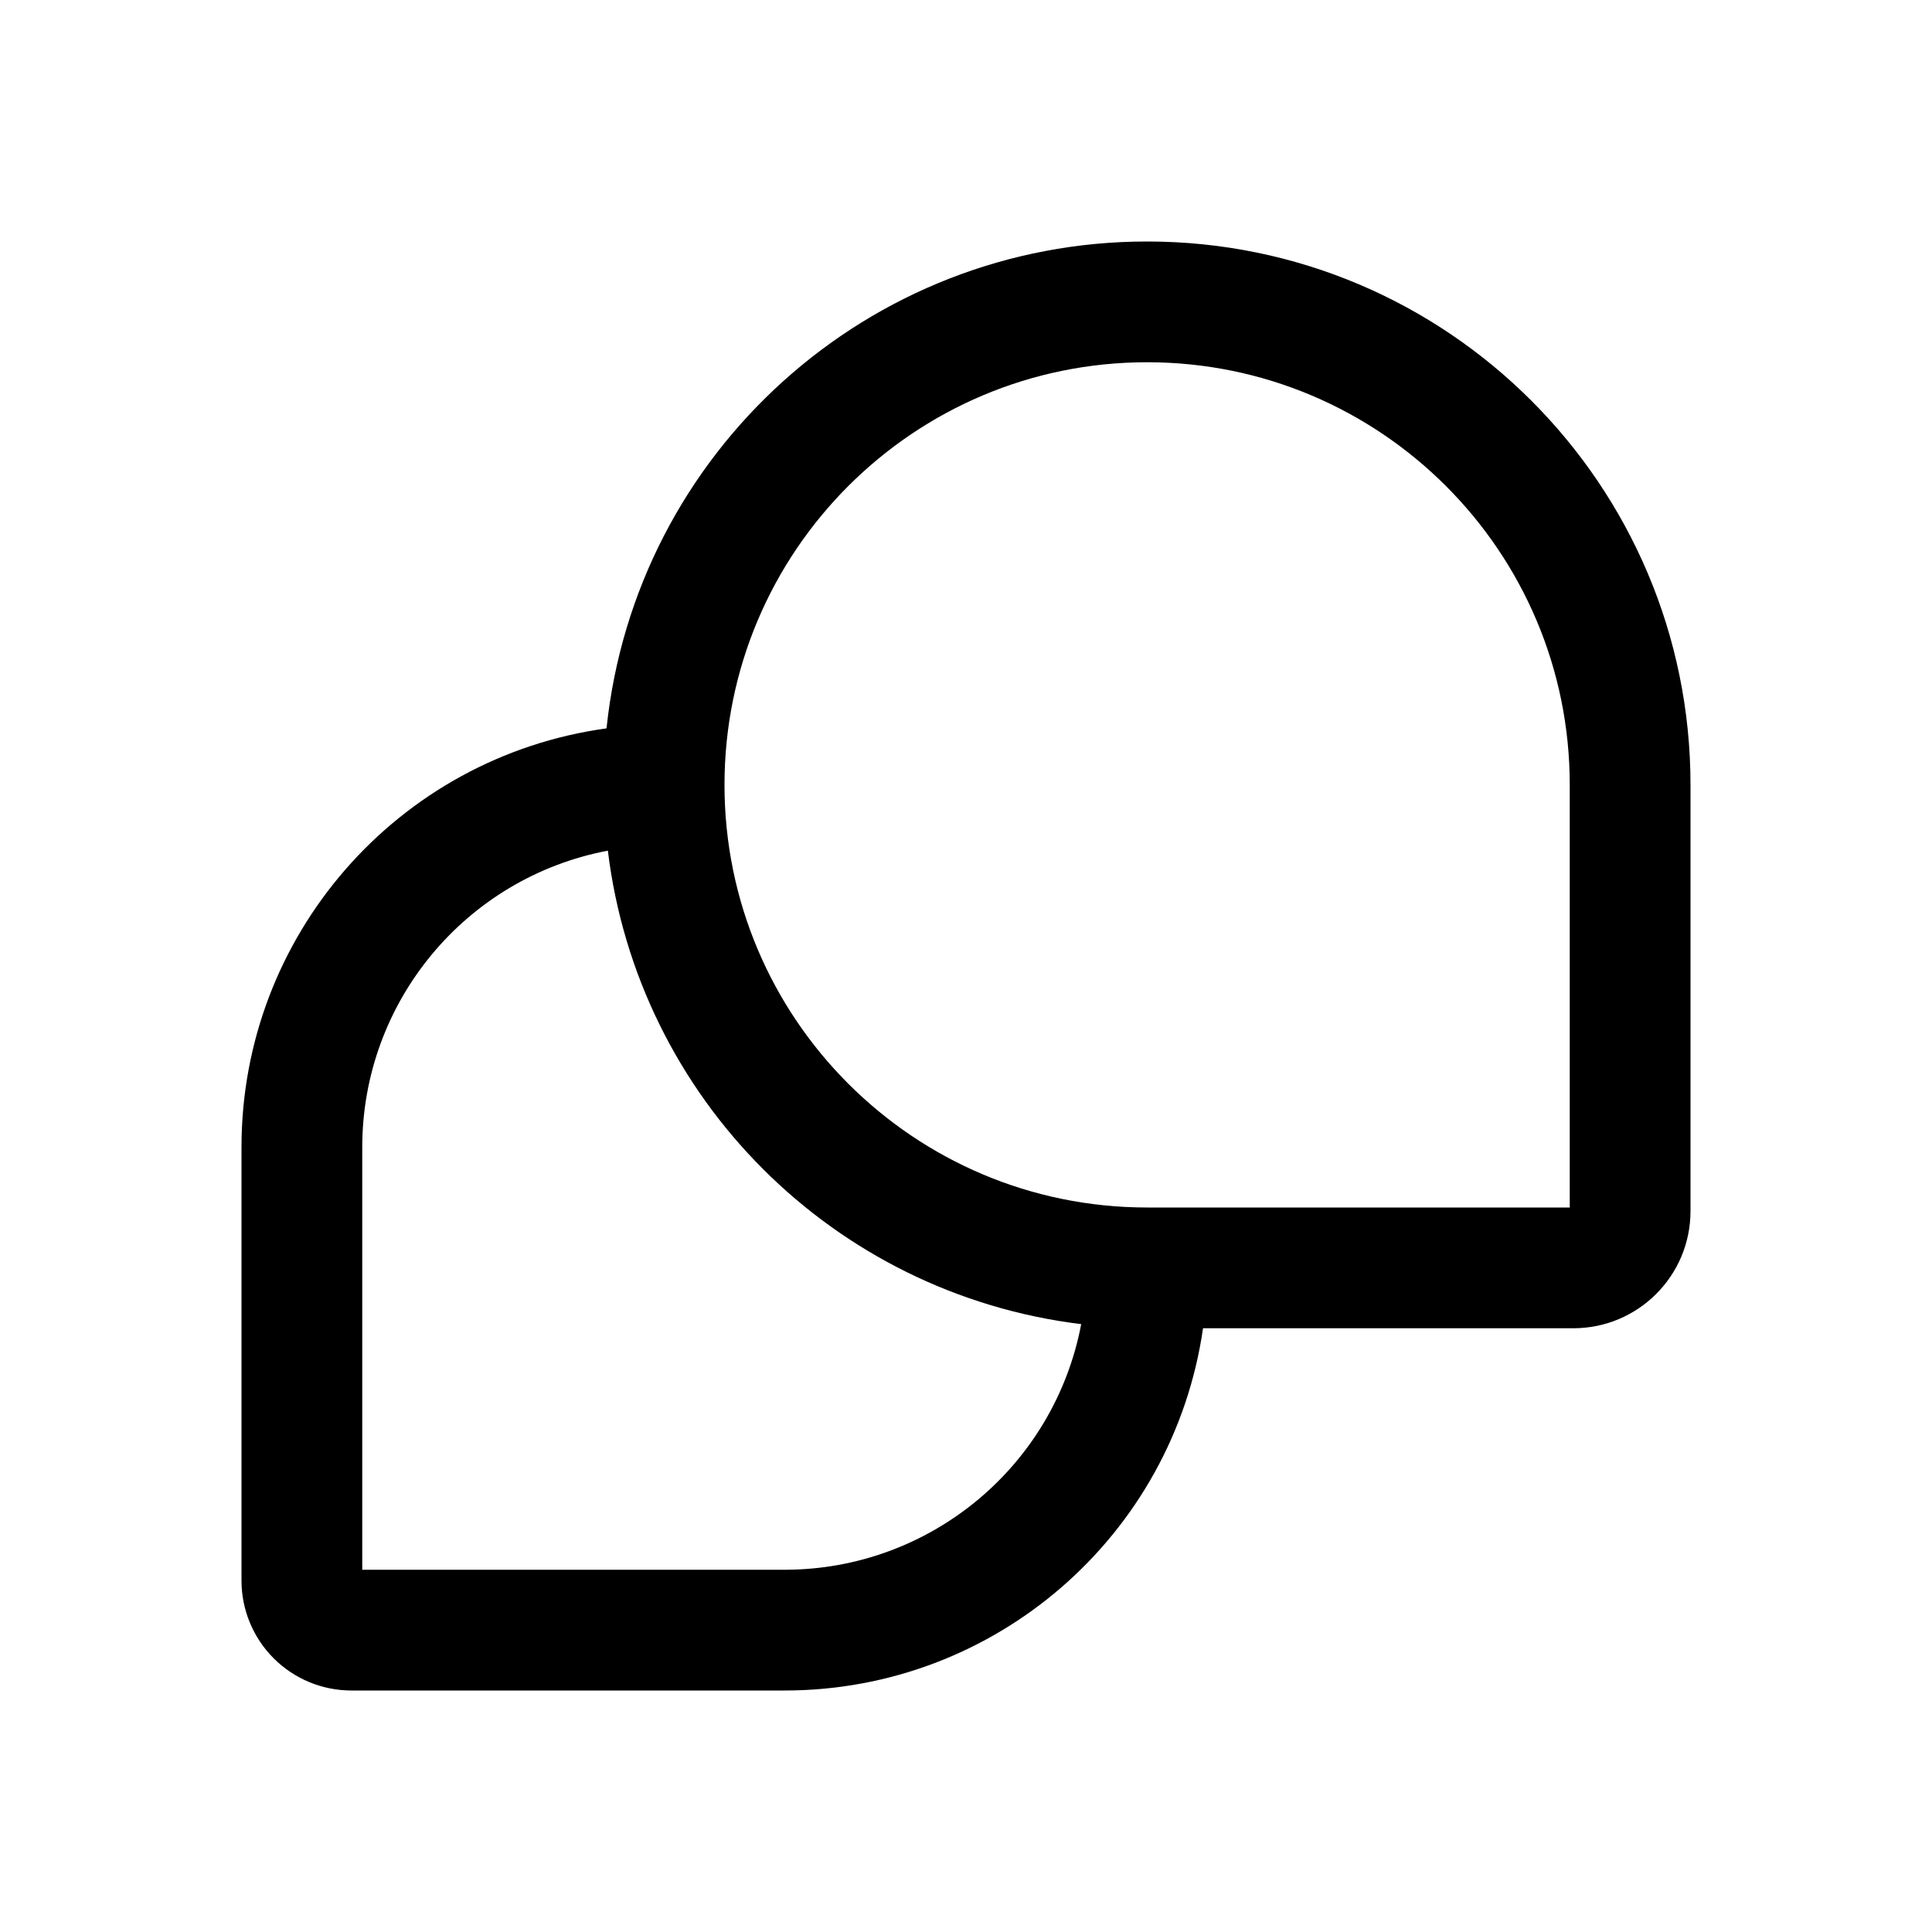
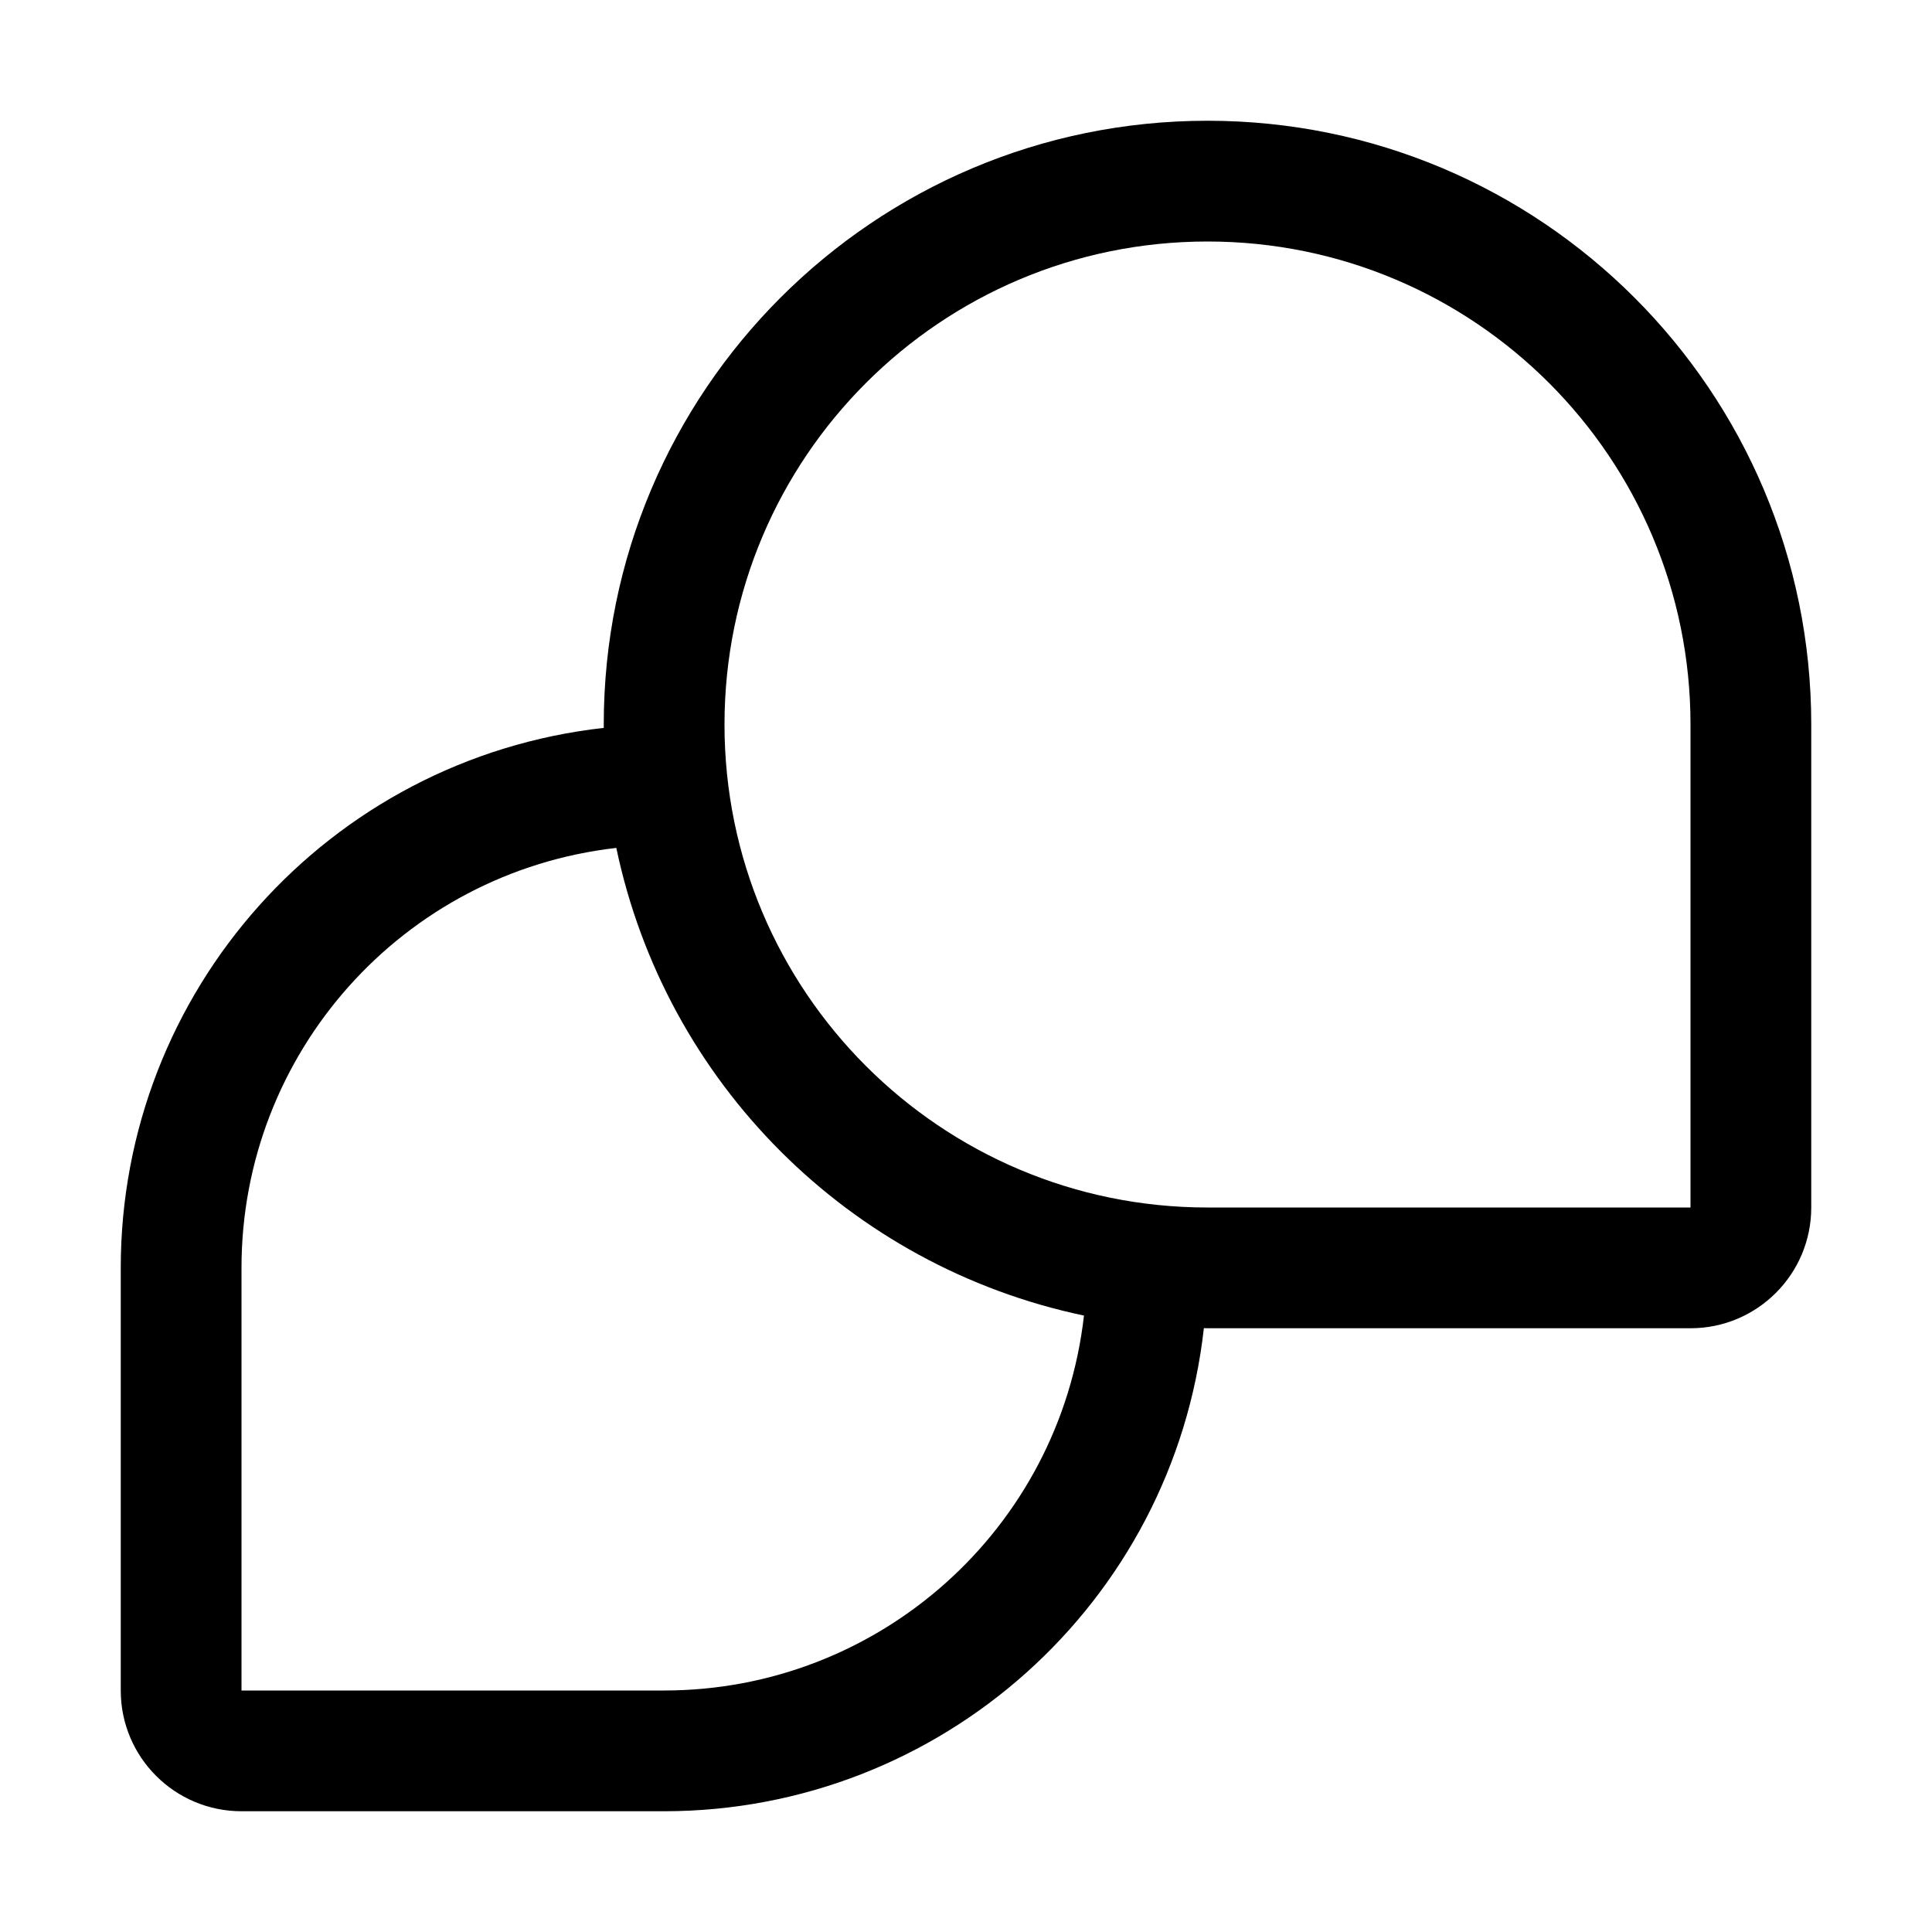
<svg xmlns="http://www.w3.org/2000/svg" width="16" height="16" fill="none" viewBox="0 0 16 16">
-   <path fill="currentColor" d="M9.5 2A4.5 4.5 0 0 1 14 6.5v3.53a.97.97 0 0 1-.97.97H9.963A3.5 3.5 0 0 1 6.5 14H2.912A.91.91 0 0 1 2 13.088V9.5a3.5 3.5 0 0 1 3.023-3.468A4.5 4.5 0 0 1 9.5 2M5.033 7.045A2.5 2.5 0 0 0 3 9.5V13h3.5a2.5 2.5 0 0 0 2.454-2.034 4.5 4.5 0 0 1-3.92-3.921M9.5 3a3.5 3.5 0 1 0 0 7H13V6.5A3.5 3.5 0 0 0 9.5 3" />
+   <path fill="currentColor" d="M10 1a5 5 0 0 1 5 5v4a1 1 0 0 1-1 1h-4l-.03-.001A4.5 4.5 0 0 1 5.5 15H2a1 1 0 0 1-1-1v-3.5a4.5 4.5 0 0 1 4-4.472V6a5 5 0 0 1 5-5M5.104 7.022A3.5 3.5 0 0 0 2 10.5V14h3.5a3.5 3.5 0 0 0 3.477-3.105 5.01 5.01 0 0 1-3.873-3.873M10 2a4 4 0 1 0 0 8h4V6a4 4 0 0 0-4-4" />
</svg>
